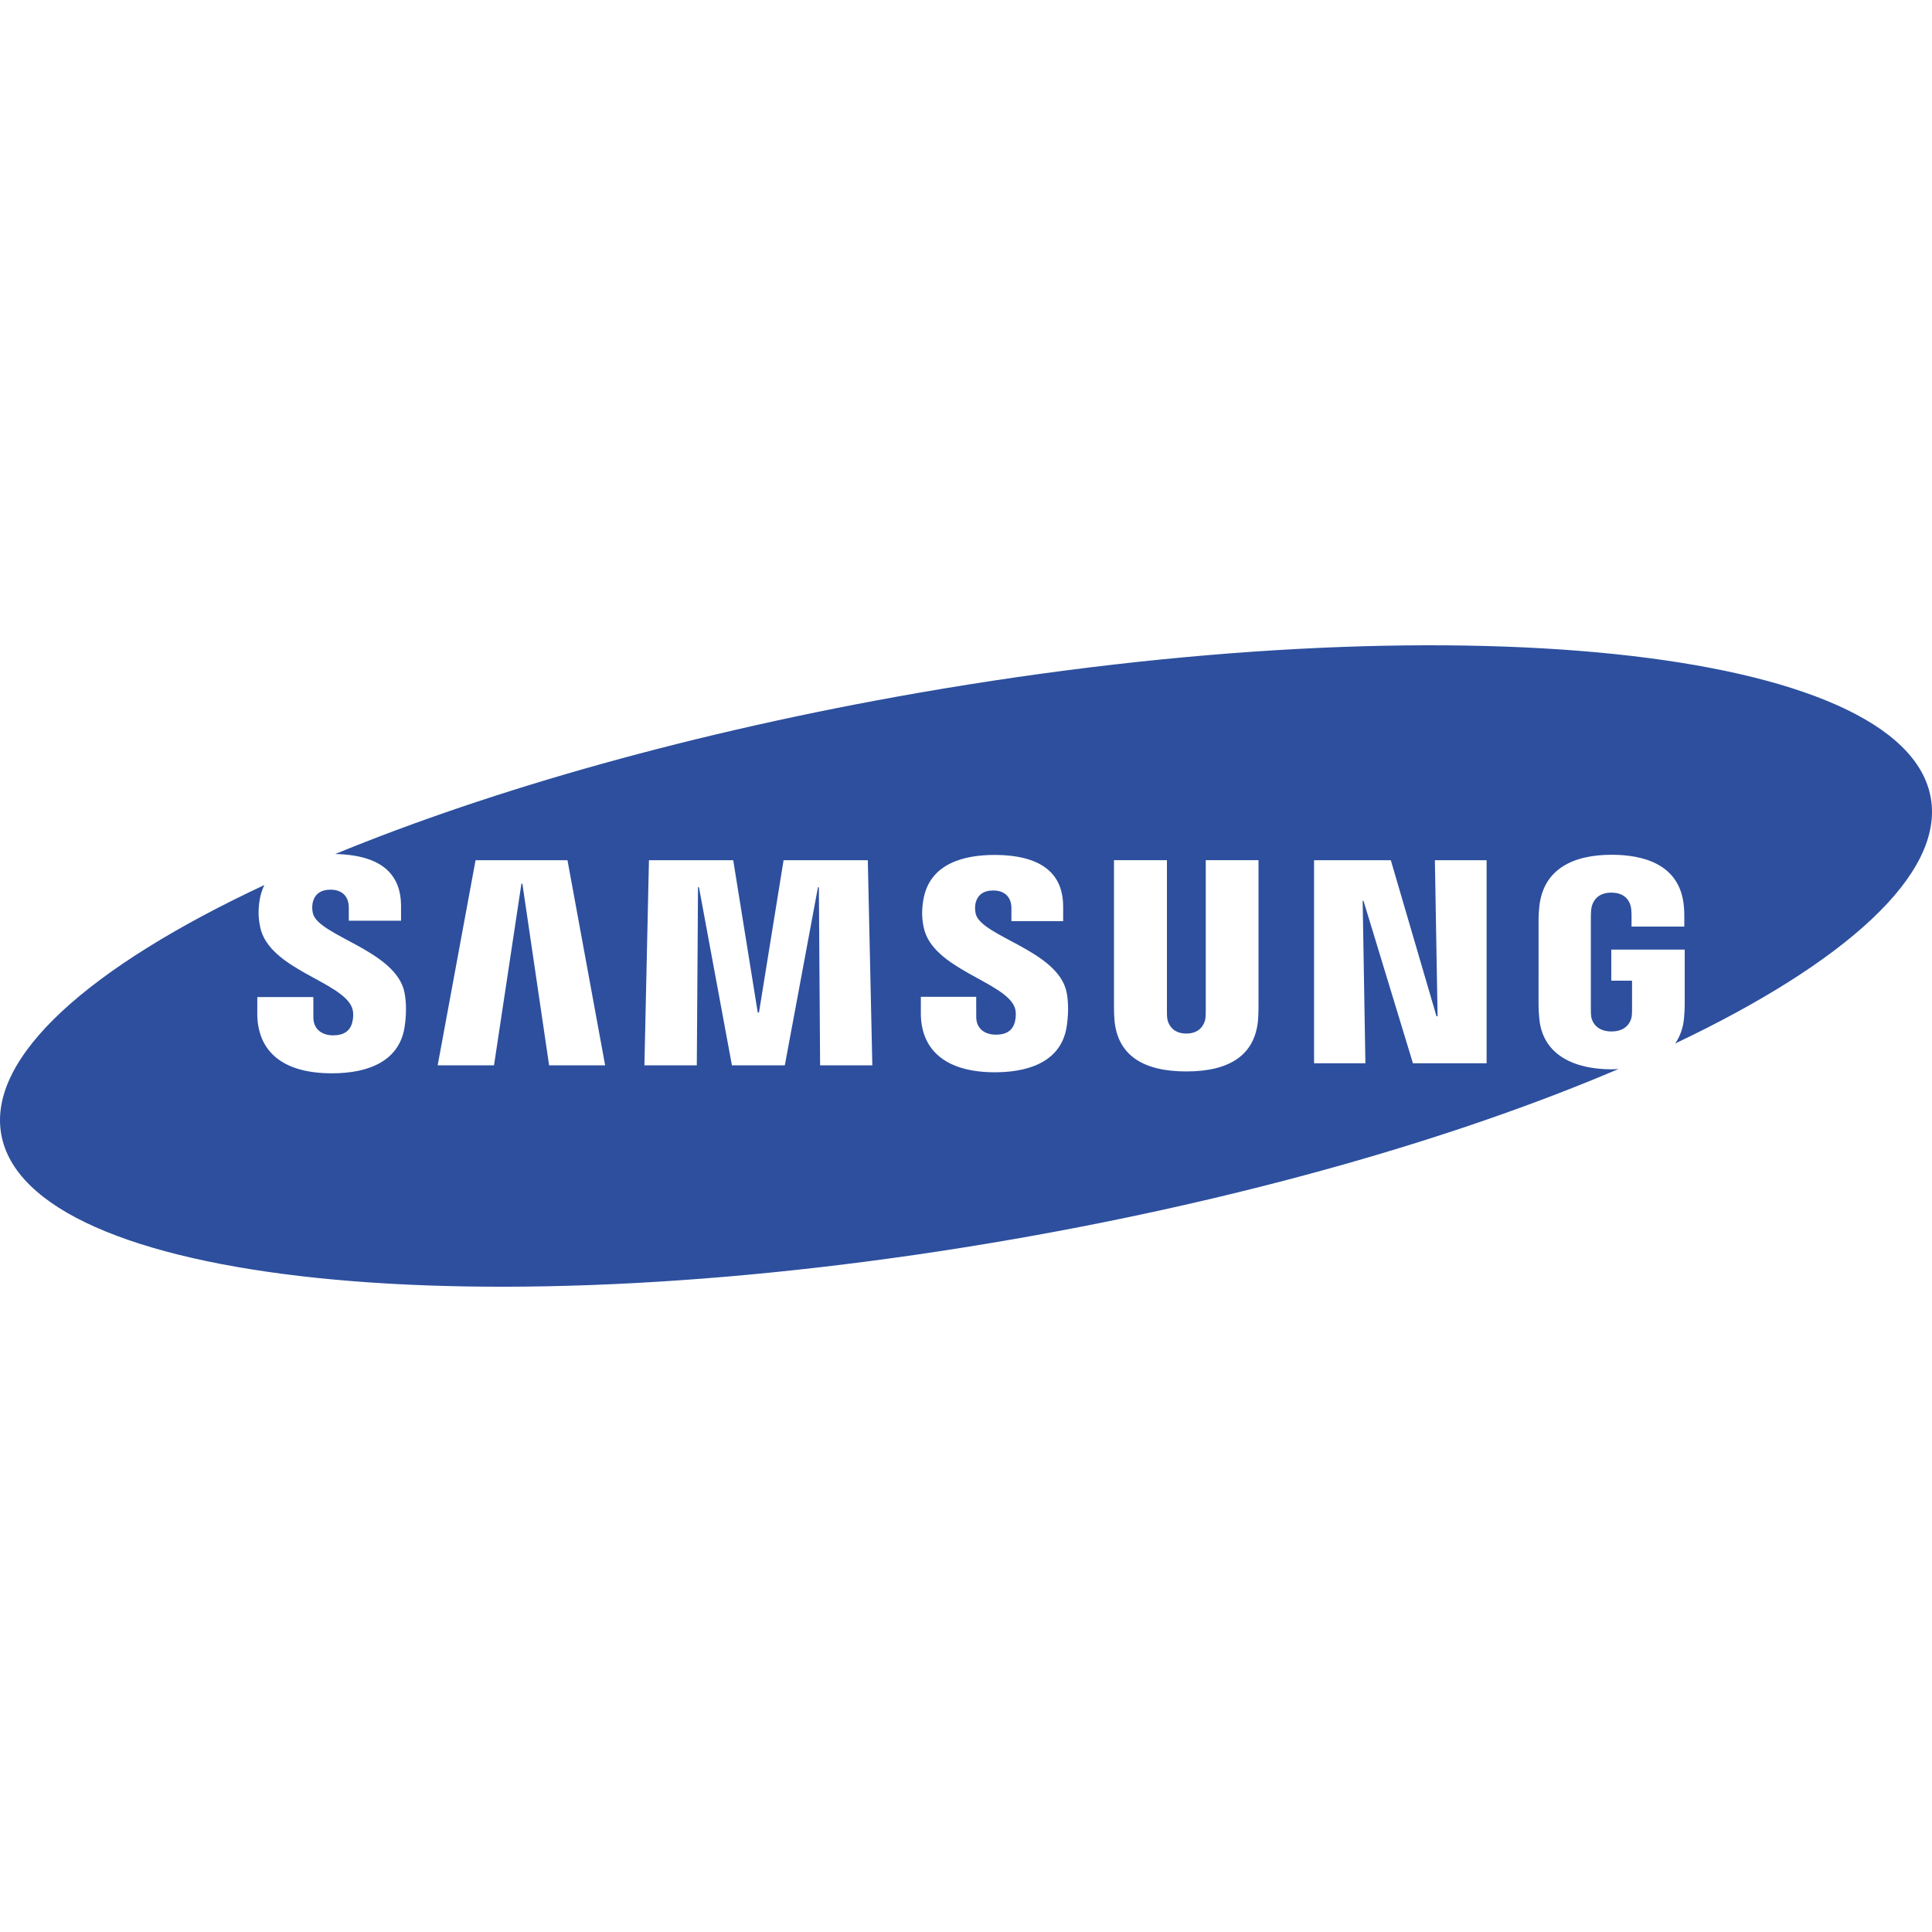
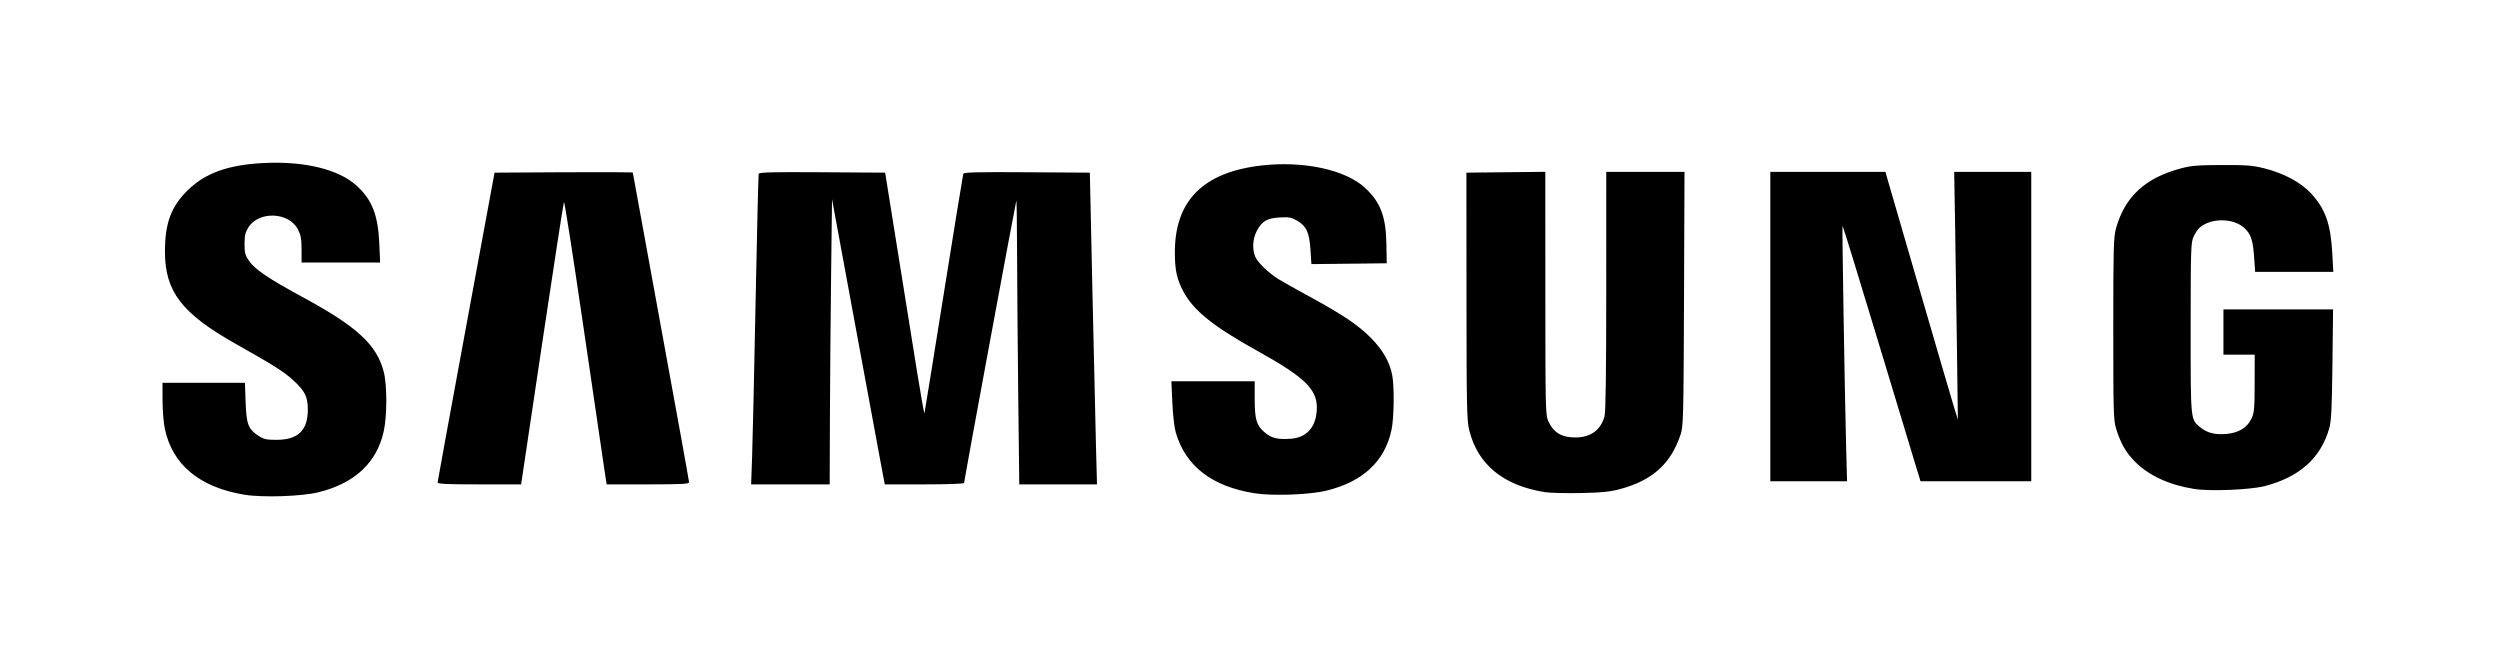
- <svg xmlns="http://www.w3.org/2000/svg" width="200px" height="200px" viewBox="0 -67.06 200.777 200.777">
-   <path d="M200.653 15.87C197.923.194 150.822-4.698 95.446 4.943 72.19 8.994 51.191 14.969 34.838 21.691c2.512.055 4.375.631 5.507 1.76.885.886 1.332 2.102 1.332 3.617v1.555h-5.43V27.25c0-1.144-.686-1.853-1.901-1.853-1.021 0-1.65.461-1.853 1.369a2.63 2.63 0 0 0 .022 1.084c.581 2.375 8.644 3.85 9.521 8.233.115.564.271 1.771.025 3.498-.503 3.535-3.609 4.899-7.563 4.899-5.519 0-7.761-2.614-7.761-6.218l.004-1.705h5.821l.003 2.124c0 1.194.868 1.853 2.05 1.853 1.12 0 1.774-.451 2-1.373.105-.424.151-1.049-.04-1.527-1.077-2.702-8.606-3.964-9.533-8.333-.207-.982-.224-1.818-.052-2.875a5.606 5.606 0 0 1 .482-1.511C9.333 33.398-1.278 42.732.124 50.791c2.733 15.678 49.833 20.565 105.208 10.924 24.342-4.237 46.226-10.58 62.881-17.688-.241.012-.475.038-.725.038-3.79 0-7.174-1.42-7.525-5.294-.062-.705-.073-1-.075-1.402l.002-8.906c0-.384.045-1.058.088-1.406.449-3.744 3.409-5.288 7.512-5.288 3.175 0 7.068.911 7.496 5.291.057.55.051 1.137.05 1.33v.841h-5.484v-1.255c0-.027-.008-.496-.068-.789-.09-.447-.471-1.483-2.033-1.483-1.543 0-1.943 1.038-2.043 1.484-.057.245-.084.597-.084.987v9.679c-.005.336.012.599.046.792.027.152.304 1.486 2.1 1.486 1.783 0 2.059-1.334 2.084-1.486.047-.262.053-.574.051-.792v-2.999h-2.158v-3.23h7.631v5.746c-.002.391-.008.68-.074 1.4-.092 1.016-.412 1.876-.914 2.611 17.663-8.387 27.947-17.57 26.563-25.512zM57.065 43.653l-2.778-18.876h-.1l-2.849 18.876h-5.855l3.938-21.317h9.553l3.914 21.317h-5.823zm28.162 0l-.129-18.511h-.094l-3.445 18.511h-5.495l-3.428-18.511h-.098l-.125 18.511h-5.445l.472-21.317h8.758l2.55 15.835h.125l2.557-15.835h8.754l.47 21.317h-5.427zm25.641-4.131c-.586 4.129-4.631 4.851-7.49 4.851-4.747 0-7.683-2.029-7.683-6.158l.003-1.684h5.751l.004 2.098c0 1.139.803 1.836 2.043 1.836 1.106 0 1.754-.444 1.979-1.356.104-.425.147-1.045-.037-1.513-1.06-2.651-8.53-3.95-9.438-8.251-.208-.975-.223-1.803-.052-2.849.632-3.899 4.374-4.709 7.386-4.709 2.694 0 4.655.588 5.831 1.764.877.878 1.321 2.083 1.321 3.582v1.538h-5.378v-1.357c0-1.162-.721-1.834-1.88-1.834-1.028 0-1.65.457-1.854 1.356a2.59 2.59 0 0 0 .026 1.072c.576 2.364 8.568 3.809 9.443 8.151.113.554.268 1.743.025 3.463zm19.918-1.937c.008.4-.031 1.199-.053 1.404-.328 3.512-2.84 5.297-7.447 5.297-4.625 0-7.139-1.785-7.465-5.297a16.957 16.957 0 0 1-.053-1.4V22.331h5.502V38.07c-.006.352.012.612.047.793.068.35.416 1.486 1.969 1.486 1.548 0 1.896-1.137 1.969-1.482.031-.186.05-.459.05-.798V22.331h5.481v15.254zm23.705 5.851h-7.656l-5.139-16.885h-.086l.285 16.885h-5.336v-21.1h7.977l4.75 16.22h.111l-.281-16.22h5.375v21.1z" fill="#2d4f9e" />
+ <svg xmlns="http://www.w3.org/2000/svg" width="1600" height="425" viewBox="0 0 1600 425">
+   <g>
+     <path d="M 156.47 316.62 C127.82,311.92 110.36,297.48 105.51,274.50 C104.70,270.65 104.03,262.44 104.02,256.25 L 104.00 245.00 L 130.38 245.00 L 156.76 245.00 L 157.19 257.25 C157.69,271.45 158.85,274.55 165.20,278.75 C168.81,281.14 170.34,281.50 176.93,281.50 C190.69,281.50 197.00,275.44 197.00,262.24 C197.00,253.97 195.25,250.37 187.93,243.60 C181.86,237.98 175.62,234.02 150.72,219.99 C116.32,200.60 105.55,186.53 105.57,161.00 C105.58,142.87 109.44,132.37 119.92,121.98 C131.27,110.73 146.01,105.43 169.09,104.32 C194.95,103.07 216.65,108.37 228.12,118.73 C238.05,127.70 241.95,137.57 242.75,155.75 L 243.29 168.00 L 218.15 168.00 L 193.00 168.00 L 193.00 159.71 C193.00,153.11 192.54,150.52 190.75,146.96 C185.04,135.63 165.63,134.82 158.90,145.63 C156.99,148.71 156.50,150.87 156.50,156.16 C156.50,161.96 156.89,163.39 159.51,167.12 C163.31,172.52 171.97,178.36 193.50,190.04 C228.69,209.13 241.06,220.52 245.61,238.02 C247.75,246.23 247.78,265.68 245.67,275.63 C241.37,295.93 227.17,309.30 203.80,315.05 C193.04,317.70 168.06,318.53 156.47,316.62 ZM 802.47 315.62 C775.49,311.19 758.92,298.37 752.55,277.00 C751.59,273.78 750.66,265.81 750.30,257.75 L 749.69 244.00 L 776.35 244.00 L 803.00 244.00 L 803.01 254.75 C803.01,268.26 804.01,271.87 808.96,276.35 C813.42,280.37 817.45,281.43 826.05,280.80 C835.48,280.12 841.31,274.41 842.53,264.64 C844.33,250.19 837.14,242.58 804.50,224.45 C776.34,208.81 763.78,198.70 757.30,186.45 C753.17,178.65 751.91,172.79 751.91,161.42 C751.91,128.46 770.03,110.25 807.12,105.94 C834.05,102.80 860.95,108.55 873.54,120.14 C883.51,129.32 887.02,138.54 887.30,156.38 L 887.50 168.50 L 863.40 168.77 L 839.30 169.03 L 838.72 160.06 C837.99,148.87 836.15,144.76 830.34,141.35 C826.50,139.10 825.07,138.83 819.00,139.17 C810.76,139.64 807.55,141.56 804.25,148.02 C801.69,153.04 801.33,159.47 803.35,164.28 C804.88,167.91 811.67,174.50 817.98,178.49 C820.29,179.95 829.23,184.98 837.84,189.67 C859.59,201.52 869.36,208.10 877.50,216.38 C885.09,224.11 889.43,231.73 891.02,240.12 C892.45,247.63 892.19,267.46 890.56,275.12 C886.30,295.21 872.33,308.27 848.98,314.00 C838.03,316.69 814.04,317.53 802.47,315.62 ZM 988.80 314.98 C962.24,310.80 945.80,297.39 940.32,275.40 C938.77,269.17 938.59,260.78 938.55,189.50 L 938.50 110.50 L 963.75 110.23 L 989.00 109.97 L 989.02 187.73 C989.04,261.20 989.15,265.72 990.89,269.50 C994.32,276.92 999.46,280.02 1008.32,279.98 C1017.99,279.94 1024.46,275.24 1026.88,266.50 C1027.65,263.74 1027.99,238.94 1027.99,186.25 L 1028.00 110.00 L 1053.04 110.00 L 1078.08 110.00 L 1077.77 191.25 C1077.48,267.00 1077.33,272.87 1075.62,278.00 C1069.27,296.99 1057.50,307.54 1036.50,313.11 C1030.21,314.77 1024.86,315.30 1011.50,315.55 C1002.15,315.73 991.93,315.47 988.80,314.98 ZM 1404.50 312.96 C1388.81,310.52 1375.75,304.62 1366.91,295.99 C1360.85,290.06 1357.25,283.91 1354.34,274.46 C1352.64,268.97 1352.50,263.97 1352.50,210.50 C1352.50,158.69 1352.68,151.84 1354.22,146.28 C1359.83,126.01 1372.74,113.99 1395.50,107.84 C1402.29,106.00 1406.29,105.66 1422.00,105.62 C1437.94,105.57 1441.73,105.87 1449.36,107.79 C1461.63,110.87 1472.75,116.85 1479.06,123.75 C1488.31,133.87 1491.64,143.31 1492.67,162.25 L 1493.31 174.00 L 1468.30 174.00 L 1443.30 174.00 L 1442.62 164.40 C1441.86,153.60 1440.54,149.67 1436.37,145.89 C1429.26,139.41 1414.88,139.36 1407.65,145.79 C1406.59,146.73 1404.89,149.30 1403.88,151.50 C1402.17,155.22 1402.04,159.25 1402.02,209.78 C1402.00,269.10 1401.92,268.23 1407.84,273.21 C1412.34,277.00 1417.30,278.33 1424.68,277.74 C1432.75,277.09 1438.34,273.66 1441.06,267.68 C1442.70,264.07 1442.96,261.01 1442.98,245.25 L 1443.00 227.00 L 1433.00 227.00 L 1423.00 227.00 L 1423.00 212.50 L 1423.00 198.00 L 1458.09 198.00 L 1493.17 198.00 L 1492.75 233.25 C1492.40,262.14 1492.03,269.54 1490.67,274.27 C1485.24,293.18 1471.68,305.31 1449.50,311.08 C1440.31,313.47 1414.69,314.54 1404.50,312.96 ZM 280.06 308.75 C280.10,308.06 288.31,263.17 298.32,209.00 L 316.51 110.50 L 360.75 110.24 C385.09,110.10 405.00,110.20 405.00,110.46 C405.00,110.73 413.10,155.12 423.00,209.11 C432.90,263.10 441.00,307.89 441.00,308.64 C441.00,309.75 436.22,310.00 414.63,310.00 L 388.25 310.00 L 386.76 300.25 C385.93,294.89 379.93,253.95 373.41,209.27 C366.89,164.59 361.28,128.59 360.93,129.27 C360.59,129.95 354.28,170.89 346.91,220.25 L 333.52 310.00 L 306.76 310.00 C285.98,310.00 280.01,309.72 280.06,308.75 ZM 481.35 292.25 C481.70,282.49 482.70,238.05 483.57,193.50 C484.45,148.95 485.34,111.93 485.55,111.24 C485.86,110.25 494.50,110.03 526.22,110.24 L 566.49 110.50 L 574.67 161.50 C579.16,189.55 584.75,224.42 587.09,238.99 C589.43,253.55 591.48,265.03 591.65,264.49 C591.81,263.94 597.38,229.52 604.01,188.00 C610.64,146.48 616.26,111.93 616.50,111.24 C616.85,110.25 625.52,110.03 657.22,110.24 L 697.50 110.50 L 699.13 185.50 C700.02,226.75 701.05,271.64 701.42,285.25 L 702.08 310.00 L 677.20 310.00 L 652.33 310.00 L 651.66 252.25 C651.30,220.49 650.97,179.43 650.92,161.00 C650.88,142.57 650.66,127.95 650.43,128.50 C649.95,129.66 617.00,307.62 617.00,309.05 C617.00,309.63 607.03,310.00 591.63,310.00 L 566.26 310.00 L 563.76 296.75 C562.39,289.46 554.79,248.40 546.88,205.50 L 532.50 127.50 L 531.89 177.50 C531.55,205.00 531.22,246.06 531.14,268.75 L 531.00 310.00 L 505.86 310.00 L 480.72 310.00 L 481.35 292.25 ZM 1133.00 209.00 L 1133.00 110.00 L 1169.82 110.00 L 1206.64 110.00 L 1227.50 181.75 C1238.98,221.21 1249.42,256.88 1250.70,261.00 L 1253.03 268.50 L 1252.51 227.50 C1252.22,204.95 1251.69,169.29 1251.33,148.25 L 1250.68 110.00 L 1275.34 110.00 L 1300.00 110.00 L 1300.00 209.00 L 1300.00 308.00 L 1264.56 308.00 L 1229.13 308.00 L 1226.70 300.06 C1225.36,295.70 1214.20,258.83 1201.90,218.13 C1189.60,177.44 1179.39,144.28 1179.21,144.45 C1178.87,144.80 1180.59,249.99 1181.52,285.75 L 1182.11 308.00 L 1157.55 308.00 L 1133.00 308.00 L 1133.00 209.00 Z" fill="rgba(0,0,0,1)" />
+   </g>
</svg>
